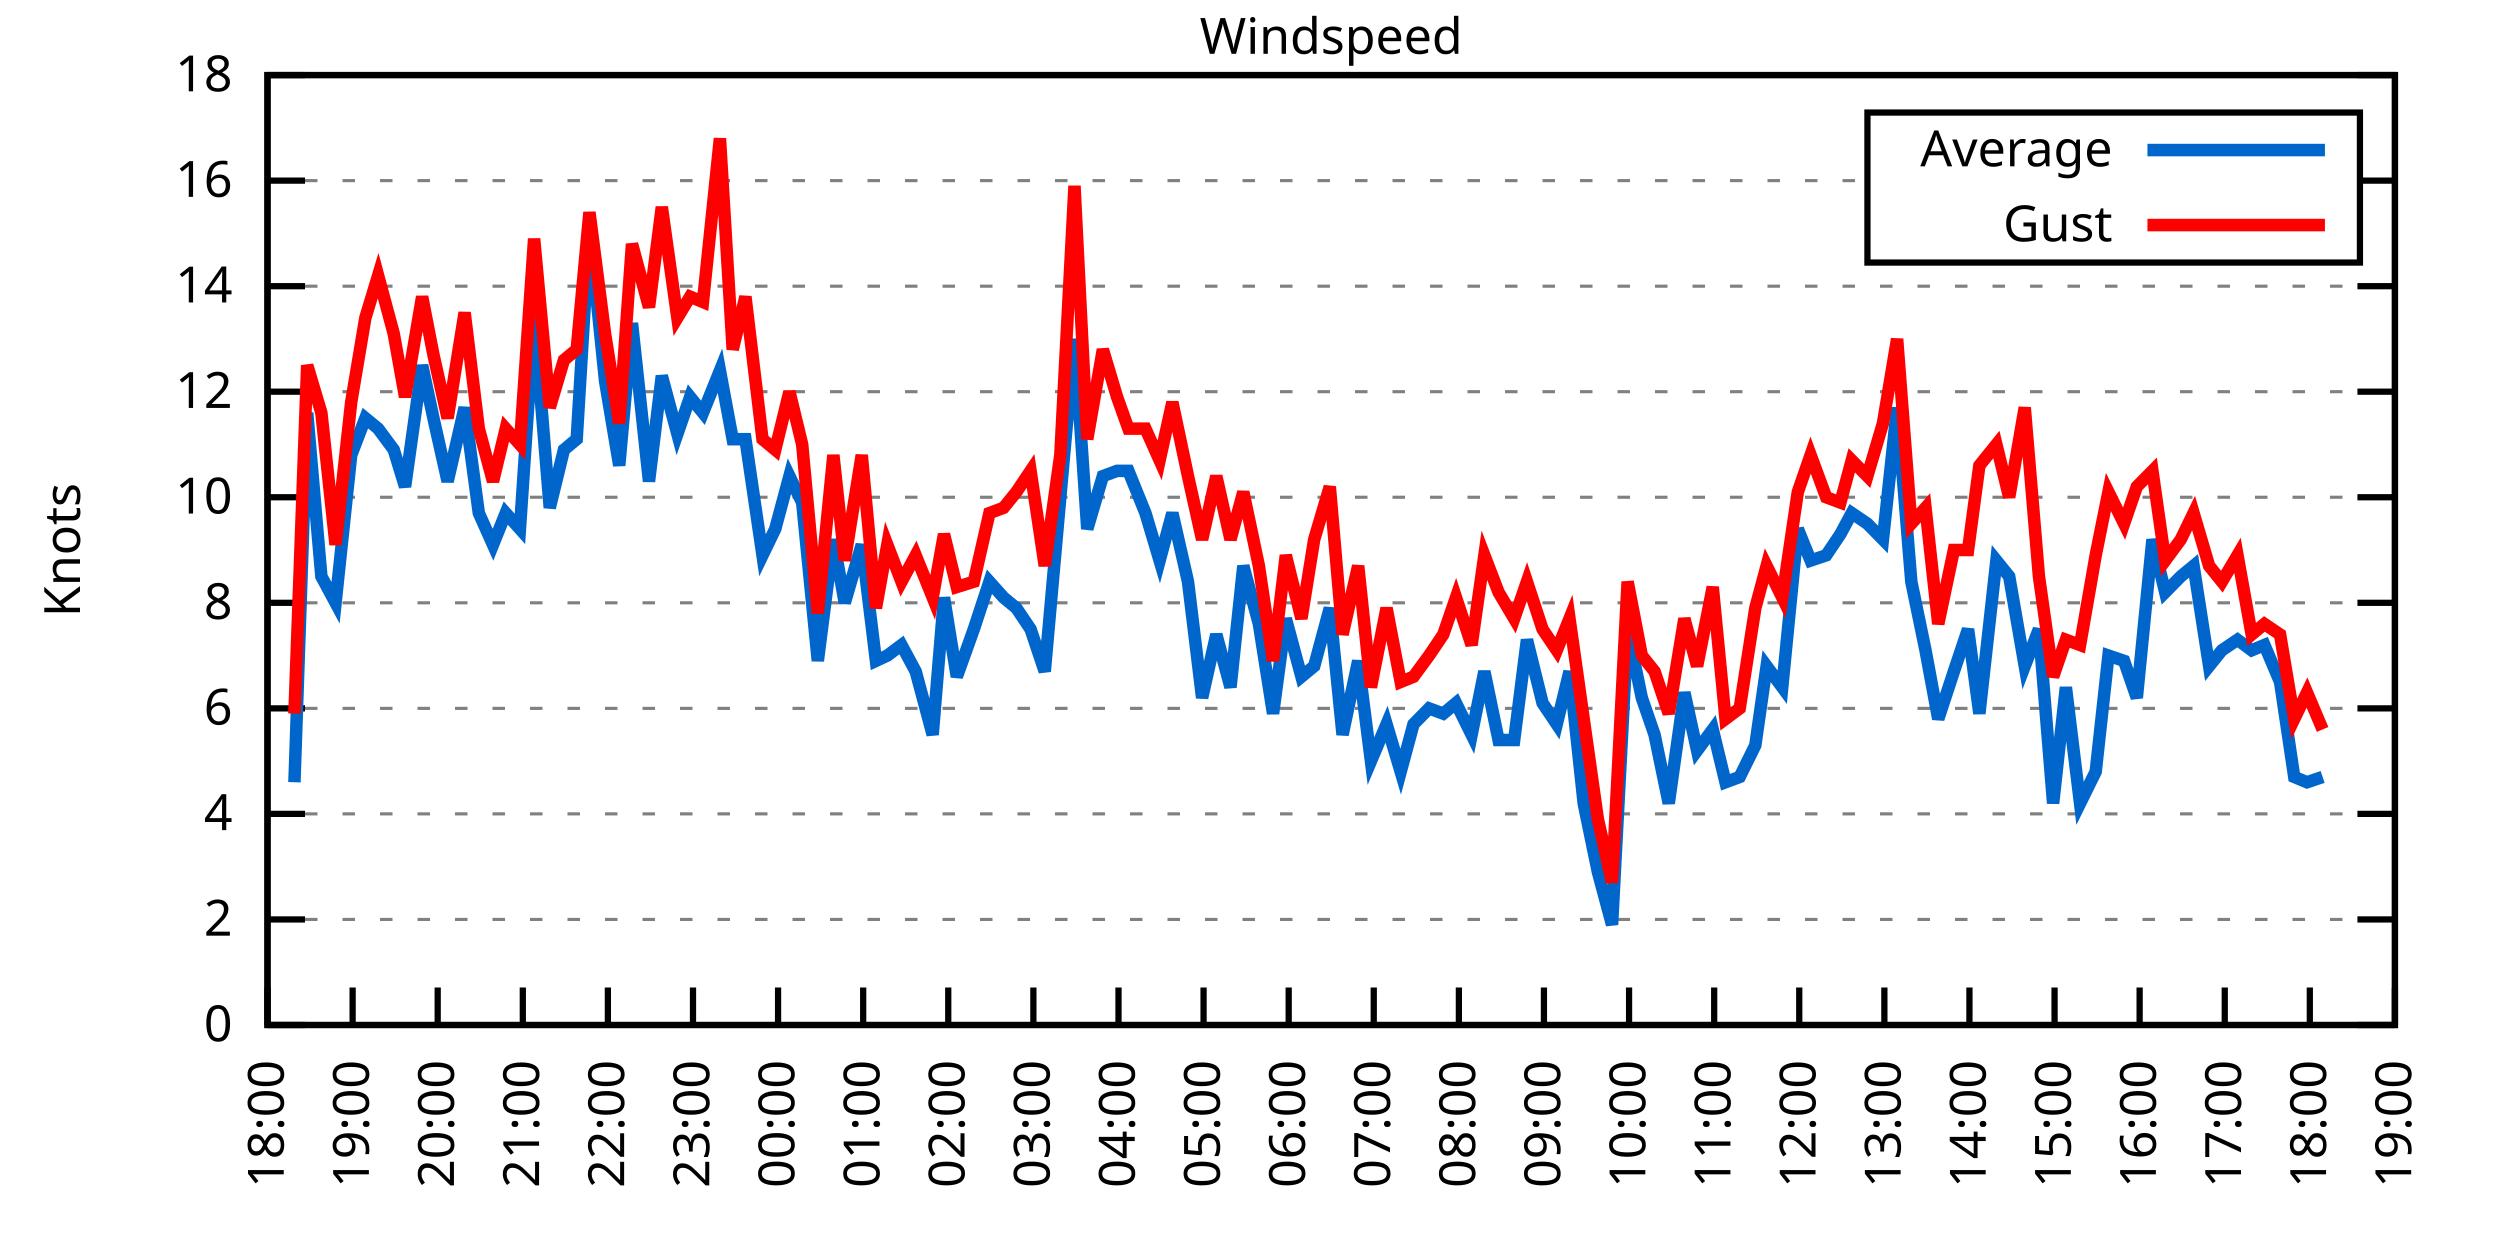
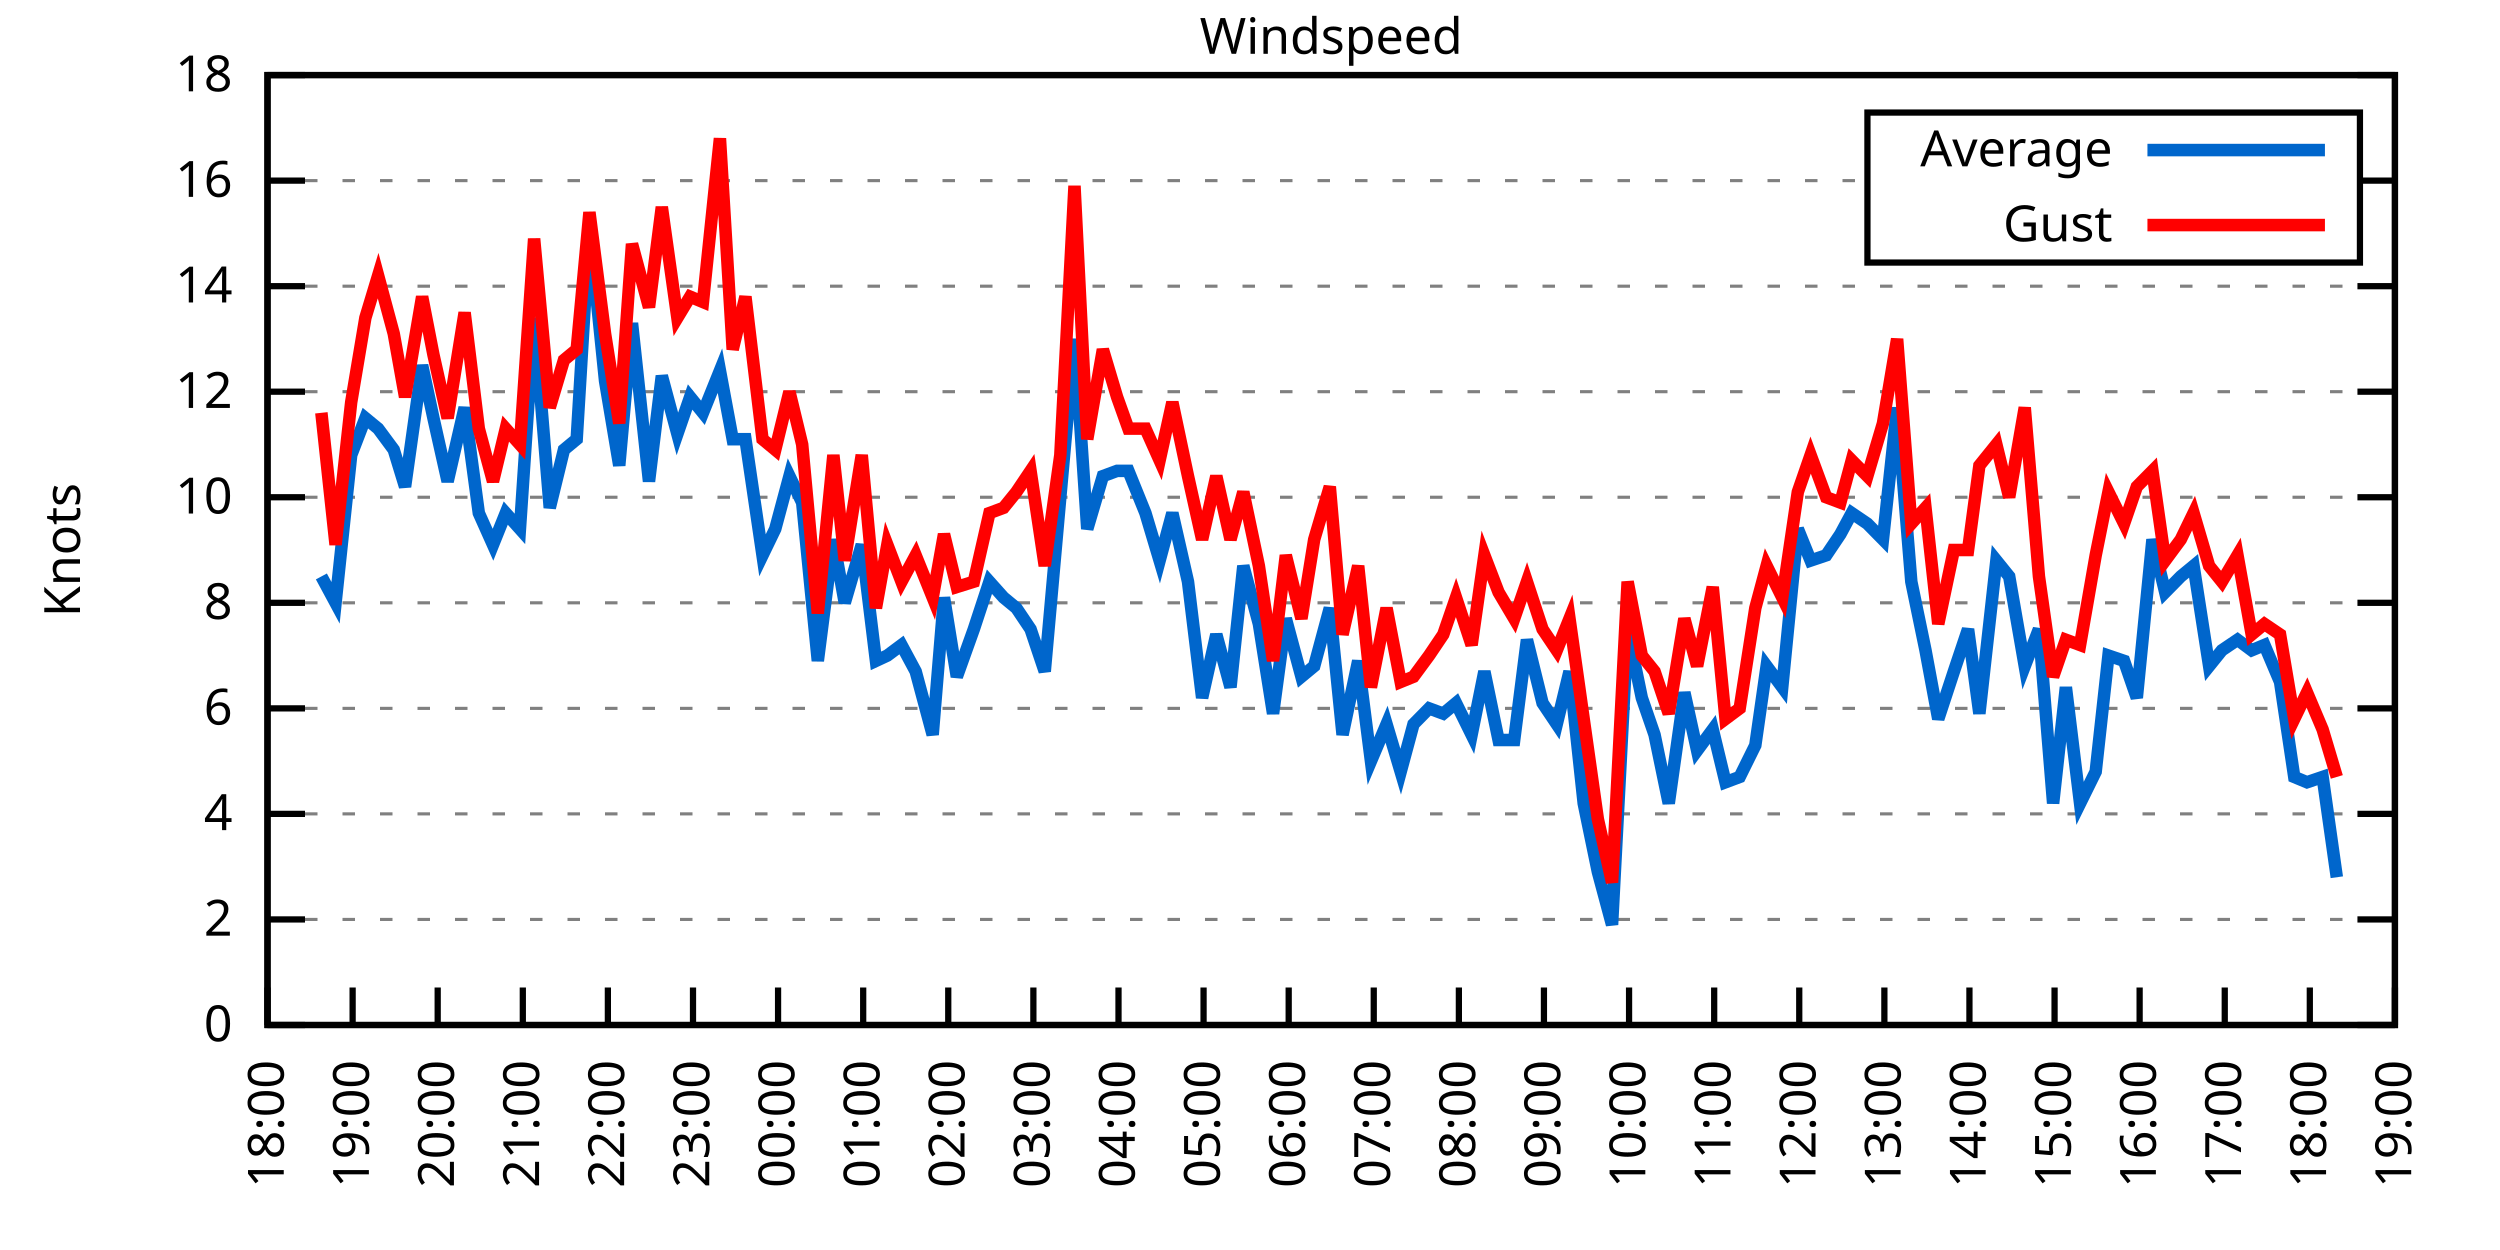
<svg xmlns="http://www.w3.org/2000/svg" xmlns:xlink="http://www.w3.org/1999/xlink" width="400" height="200" viewBox="0 0 400 200">
  <g id="gnuplot_canvas">
    <rect x="0" y="0" width="400" height="200" fill="none" />
    <defs>
      <circle id="gpDot" r="0.5" stroke-width="0.5" stroke="currentColor" />
      <path id="gpPt0" stroke-width="0.333" stroke="currentColor" d="M-1,0 h2 M0,-1 v2" />
      <path id="gpPt1" stroke-width="0.333" stroke="currentColor" d="M-1,-1 L1,1 M1,-1 L-1,1" />
      <path id="gpPt2" stroke-width="0.333" stroke="currentColor" d="M-1,0 L1,0 M0,-1 L0,1 M-1,-1 L1,1 M-1,1 L1,-1" />
      <rect id="gpPt3" stroke-width="0.333" stroke="currentColor" x="-1" y="-1" width="2" height="2" />
      <rect id="gpPt4" stroke-width="0.333" stroke="currentColor" fill="currentColor" x="-1" y="-1" width="2" height="2" />
      <circle id="gpPt5" stroke-width="0.333" stroke="currentColor" cx="0" cy="0" r="1" />
      <use xlink:href="#gpPt5" id="gpPt6" fill="currentColor" stroke="none" />
      <path id="gpPt7" stroke-width="0.333" stroke="currentColor" d="M0,-1.33 L-1.33,0.67 L1.33,0.67 z" />
      <use xlink:href="#gpPt7" id="gpPt8" fill="currentColor" stroke="none" />
      <use xlink:href="#gpPt7" id="gpPt9" stroke="currentColor" transform="rotate(180)" />
      <use xlink:href="#gpPt9" id="gpPt10" fill="currentColor" stroke="none" />
      <use xlink:href="#gpPt3" id="gpPt11" stroke="currentColor" transform="rotate(45)" />
      <use xlink:href="#gpPt11" id="gpPt12" fill="currentColor" stroke="none" />
      <path id="gpPt13" stroke-width="0.333" stroke="currentColor" d="M0,1.330 L1.265,0.411 L0.782,-1.067 L-0.782,-1.076 L-1.265,0.411 z" />
      <use xlink:href="#gpPt13" id="gpPt14" fill="currentColor" stroke="none" />
      <filter id="textbox" filterUnits="objectBoundingBox" x="0" y="0" height="1" width="1">
        <feFlood flood-color="white" flood-opacity="1" result="bgnd" />
        <feComposite in="SourceGraphic" in2="bgnd" operator="atop" />
      </filter>
      <filter id="greybox" filterUnits="objectBoundingBox" x="0" y="0" height="1" width="1">
        <feFlood flood-color="lightgrey" flood-opacity="1" result="grey" />
        <feComposite in="SourceGraphic" in2="grey" operator="atop" />
      </filter>
    </defs>
    <g fill="none" color="white" stroke="currentColor" stroke-width="1.00" stroke-linecap="butt" stroke-linejoin="miter">
</g>
    <g fill="none" color="black" stroke="currentColor" stroke-width="1.00" stroke-linecap="butt" stroke-linejoin="miter">
      <g stroke="none" shape-rendering="crispEdges">
        <polygon fill="rgb(255, 255, 255)" points="42.80,164.00 383.18,164.00 383.18,12.02 42.80,12.02 " />
      </g>
    </g>
    <g fill="none" color="black" stroke="currentColor" stroke-width="1.00" stroke-linecap="butt" stroke-linejoin="miter">
</g>
    <g fill="none" color="black" stroke="black" stroke-width="0.50" stroke-linecap="butt" stroke-linejoin="miter">
</g>
    <g fill="none" color="gray" stroke="currentColor" stroke-width="0.50" stroke-linecap="butt" stroke-linejoin="miter">
      <path stroke="gray" stroke-dasharray="2,4" class="gridline" d="M42.80,164.00 L383.19,164.00  " />
    </g>
    <g fill="none" color="gray" stroke="gray" stroke-width="1.00" stroke-linecap="butt" stroke-linejoin="miter">
</g>
    <g fill="none" color="black" stroke="currentColor" stroke-width="1.00" stroke-linecap="butt" stroke-linejoin="miter">
      <path stroke="black" d="M42.80,164.00 L48.80,164.00 M383.19,164.00 L377.19,164.00  " />
      <g transform="translate(37.20,166.60)" stroke="none" fill="black" font-family="Sans" font-size="8.00" text-anchor="end">
        <text>
          <tspan font-family="Sans"> 0</tspan>
        </text>
      </g>
    </g>
    <g fill="none" color="black" stroke="currentColor" stroke-width="1.00" stroke-linecap="butt" stroke-linejoin="miter">
</g>
    <g fill="none" color="black" stroke="black" stroke-width="0.50" stroke-linecap="butt" stroke-linejoin="miter">
</g>
    <g fill="none" color="gray" stroke="currentColor" stroke-width="0.50" stroke-linecap="butt" stroke-linejoin="miter">
      <path stroke="gray" stroke-dasharray="2,4" class="gridline" d="M42.80,147.11 L383.19,147.11  " />
    </g>
    <g fill="none" color="gray" stroke="gray" stroke-width="1.00" stroke-linecap="butt" stroke-linejoin="miter">
</g>
    <g fill="none" color="black" stroke="currentColor" stroke-width="1.00" stroke-linecap="butt" stroke-linejoin="miter">
      <path stroke="black" d="M42.80,147.11 L48.80,147.11 M383.19,147.11 L377.19,147.11  " />
      <g transform="translate(37.20,149.71)" stroke="none" fill="black" font-family="Sans" font-size="8.00" text-anchor="end">
        <text>
          <tspan font-family="Sans"> 2</tspan>
        </text>
      </g>
    </g>
    <g fill="none" color="black" stroke="currentColor" stroke-width="1.00" stroke-linecap="butt" stroke-linejoin="miter">
</g>
    <g fill="none" color="black" stroke="black" stroke-width="0.50" stroke-linecap="butt" stroke-linejoin="miter">
</g>
    <g fill="none" color="gray" stroke="currentColor" stroke-width="0.50" stroke-linecap="butt" stroke-linejoin="miter">
      <path stroke="gray" stroke-dasharray="2,4" class="gridline" d="M42.80,130.22 L383.19,130.22  " />
    </g>
    <g fill="none" color="gray" stroke="gray" stroke-width="1.00" stroke-linecap="butt" stroke-linejoin="miter">
</g>
    <g fill="none" color="black" stroke="currentColor" stroke-width="1.00" stroke-linecap="butt" stroke-linejoin="miter">
      <path stroke="black" d="M42.80,130.22 L48.80,130.22 M383.19,130.22 L377.19,130.22  " />
      <g transform="translate(37.20,132.82)" stroke="none" fill="black" font-family="Sans" font-size="8.00" text-anchor="end">
        <text>
          <tspan font-family="Sans"> 4</tspan>
        </text>
      </g>
    </g>
    <g fill="none" color="black" stroke="currentColor" stroke-width="1.00" stroke-linecap="butt" stroke-linejoin="miter">
</g>
    <g fill="none" color="black" stroke="black" stroke-width="0.50" stroke-linecap="butt" stroke-linejoin="miter">
</g>
    <g fill="none" color="gray" stroke="currentColor" stroke-width="0.50" stroke-linecap="butt" stroke-linejoin="miter">
      <path stroke="gray" stroke-dasharray="2,4" class="gridline" d="M42.80,113.34 L383.19,113.34  " />
    </g>
    <g fill="none" color="gray" stroke="gray" stroke-width="1.00" stroke-linecap="butt" stroke-linejoin="miter">
</g>
    <g fill="none" color="black" stroke="currentColor" stroke-width="1.00" stroke-linecap="butt" stroke-linejoin="miter">
      <path stroke="black" d="M42.80,113.34 L48.80,113.34 M383.19,113.34 L377.19,113.34  " />
      <g transform="translate(37.20,115.94)" stroke="none" fill="black" font-family="Sans" font-size="8.00" text-anchor="end">
        <text>
          <tspan font-family="Sans"> 6</tspan>
        </text>
      </g>
    </g>
    <g fill="none" color="black" stroke="currentColor" stroke-width="1.00" stroke-linecap="butt" stroke-linejoin="miter">
</g>
    <g fill="none" color="black" stroke="black" stroke-width="0.50" stroke-linecap="butt" stroke-linejoin="miter">
</g>
    <g fill="none" color="gray" stroke="currentColor" stroke-width="0.50" stroke-linecap="butt" stroke-linejoin="miter">
      <path stroke="gray" stroke-dasharray="2,4" class="gridline" d="M42.80,96.45 L383.19,96.45  " />
    </g>
    <g fill="none" color="gray" stroke="gray" stroke-width="1.00" stroke-linecap="butt" stroke-linejoin="miter">
</g>
    <g fill="none" color="black" stroke="currentColor" stroke-width="1.00" stroke-linecap="butt" stroke-linejoin="miter">
      <path stroke="black" d="M42.80,96.45 L48.80,96.45 M383.19,96.45 L377.19,96.45  " />
      <g transform="translate(37.20,99.05)" stroke="none" fill="black" font-family="Sans" font-size="8.00" text-anchor="end">
        <text>
          <tspan font-family="Sans"> 8</tspan>
        </text>
      </g>
    </g>
    <g fill="none" color="black" stroke="currentColor" stroke-width="1.00" stroke-linecap="butt" stroke-linejoin="miter">
</g>
    <g fill="none" color="black" stroke="black" stroke-width="0.50" stroke-linecap="butt" stroke-linejoin="miter">
</g>
    <g fill="none" color="gray" stroke="currentColor" stroke-width="0.50" stroke-linecap="butt" stroke-linejoin="miter">
      <path stroke="gray" stroke-dasharray="2,4" class="gridline" d="M42.80,79.56 L383.19,79.56  " />
    </g>
    <g fill="none" color="gray" stroke="gray" stroke-width="1.00" stroke-linecap="butt" stroke-linejoin="miter">
</g>
    <g fill="none" color="black" stroke="currentColor" stroke-width="1.00" stroke-linecap="butt" stroke-linejoin="miter">
      <path stroke="black" d="M42.80,79.56 L48.80,79.56 M383.19,79.56 L377.19,79.56  " />
      <g transform="translate(37.20,82.16)" stroke="none" fill="black" font-family="Sans" font-size="8.00" text-anchor="end">
        <text>
          <tspan font-family="Sans"> 10</tspan>
        </text>
      </g>
    </g>
    <g fill="none" color="black" stroke="currentColor" stroke-width="1.00" stroke-linecap="butt" stroke-linejoin="miter">
</g>
    <g fill="none" color="black" stroke="black" stroke-width="0.50" stroke-linecap="butt" stroke-linejoin="miter">
</g>
    <g fill="none" color="gray" stroke="currentColor" stroke-width="0.50" stroke-linecap="butt" stroke-linejoin="miter">
      <path stroke="gray" stroke-dasharray="2,4" class="gridline" d="M42.80,62.67 L383.19,62.67  " />
    </g>
    <g fill="none" color="gray" stroke="gray" stroke-width="1.00" stroke-linecap="butt" stroke-linejoin="miter">
</g>
    <g fill="none" color="black" stroke="currentColor" stroke-width="1.00" stroke-linecap="butt" stroke-linejoin="miter">
      <path stroke="black" d="M42.80,62.67 L48.80,62.67 M383.19,62.67 L377.19,62.67  " />
      <g transform="translate(37.20,65.27)" stroke="none" fill="black" font-family="Sans" font-size="8.00" text-anchor="end">
        <text>
          <tspan font-family="Sans"> 12</tspan>
        </text>
      </g>
    </g>
    <g fill="none" color="black" stroke="currentColor" stroke-width="1.00" stroke-linecap="butt" stroke-linejoin="miter">
</g>
    <g fill="none" color="black" stroke="black" stroke-width="0.50" stroke-linecap="butt" stroke-linejoin="miter">
</g>
    <g fill="none" color="gray" stroke="currentColor" stroke-width="0.50" stroke-linecap="butt" stroke-linejoin="miter">
      <path stroke="gray" stroke-dasharray="2,4" class="gridline" d="M42.80,45.79 L383.19,45.79  " />
    </g>
    <g fill="none" color="gray" stroke="gray" stroke-width="1.00" stroke-linecap="butt" stroke-linejoin="miter">
</g>
    <g fill="none" color="black" stroke="currentColor" stroke-width="1.00" stroke-linecap="butt" stroke-linejoin="miter">
      <path stroke="black" d="M42.80,45.79 L48.80,45.79 M383.19,45.79 L377.19,45.79  " />
      <g transform="translate(37.20,48.39)" stroke="none" fill="black" font-family="Sans" font-size="8.00" text-anchor="end">
        <text>
          <tspan font-family="Sans"> 14</tspan>
        </text>
      </g>
    </g>
    <g fill="none" color="black" stroke="currentColor" stroke-width="1.00" stroke-linecap="butt" stroke-linejoin="miter">
</g>
    <g fill="none" color="black" stroke="black" stroke-width="0.50" stroke-linecap="butt" stroke-linejoin="miter">
</g>
    <g fill="none" color="gray" stroke="currentColor" stroke-width="0.50" stroke-linecap="butt" stroke-linejoin="miter">
      <path stroke="gray" stroke-dasharray="2,4" class="gridline" d="M42.80,28.90 L298.79,28.90 M377.59,28.90 L383.19,28.90  " />
    </g>
    <g fill="none" color="gray" stroke="gray" stroke-width="1.00" stroke-linecap="butt" stroke-linejoin="miter">
</g>
    <g fill="none" color="black" stroke="currentColor" stroke-width="1.00" stroke-linecap="butt" stroke-linejoin="miter">
      <path stroke="black" d="M42.80,28.90 L48.80,28.90 M383.19,28.90 L377.19,28.90  " />
      <g transform="translate(37.20,31.50)" stroke="none" fill="black" font-family="Sans" font-size="8.00" text-anchor="end">
        <text>
          <tspan font-family="Sans"> 16</tspan>
        </text>
      </g>
    </g>
    <g fill="none" color="black" stroke="currentColor" stroke-width="1.00" stroke-linecap="butt" stroke-linejoin="miter">
</g>
    <g fill="none" color="black" stroke="black" stroke-width="0.50" stroke-linecap="butt" stroke-linejoin="miter">
</g>
    <g fill="none" color="gray" stroke="currentColor" stroke-width="0.50" stroke-linecap="butt" stroke-linejoin="miter">
      <path stroke="gray" stroke-dasharray="2,4" class="gridline" d="M42.80,12.01 L383.19,12.01  " />
    </g>
    <g fill="none" color="gray" stroke="gray" stroke-width="1.00" stroke-linecap="butt" stroke-linejoin="miter">
</g>
    <g fill="none" color="black" stroke="currentColor" stroke-width="1.00" stroke-linecap="butt" stroke-linejoin="miter">
      <path stroke="black" d="M42.80,12.01 L48.80,12.01 M383.19,12.01 L377.19,12.01  " />
      <g transform="translate(37.20,14.61)" stroke="none" fill="black" font-family="Sans" font-size="8.00" text-anchor="end">
        <text>
          <tspan font-family="Sans"> 18</tspan>
        </text>
      </g>
    </g>
    <g fill="none" color="black" stroke="currentColor" stroke-width="1.00" stroke-linecap="butt" stroke-linejoin="miter">
      <path stroke="black" d="M42.80,164.00 L42.80,158.00  " />
      <g transform="translate(45.40,169.60) rotate(270.00)" stroke="none" fill="black" font-family="Sans" font-size="8.00" text-anchor="end">
        <text>
          <tspan font-family="Sans">18:00</tspan>
        </text>
      </g>
    </g>
    <g fill="none" color="black" stroke="currentColor" stroke-width="1.00" stroke-linecap="butt" stroke-linejoin="miter">
      <path stroke="black" d="M56.42,164.00 L56.42,158.00  " />
      <g transform="translate(59.02,169.60) rotate(270.00)" stroke="none" fill="black" font-family="Sans" font-size="8.00" text-anchor="end">
        <text>
          <tspan font-family="Sans">19:00</tspan>
        </text>
      </g>
    </g>
    <g fill="none" color="black" stroke="currentColor" stroke-width="1.00" stroke-linecap="butt" stroke-linejoin="miter">
      <path stroke="black" d="M70.03,164.00 L70.03,158.00  " />
      <g transform="translate(72.63,169.60) rotate(270.00)" stroke="none" fill="black" font-family="Sans" font-size="8.00" text-anchor="end">
        <text>
          <tspan font-family="Sans">20:00</tspan>
        </text>
      </g>
    </g>
    <g fill="none" color="black" stroke="currentColor" stroke-width="1.00" stroke-linecap="butt" stroke-linejoin="miter">
      <path stroke="black" d="M83.65,164.00 L83.65,158.00  " />
      <g transform="translate(86.25,169.60) rotate(270.00)" stroke="none" fill="black" font-family="Sans" font-size="8.00" text-anchor="end">
        <text>
          <tspan font-family="Sans">21:00</tspan>
        </text>
      </g>
    </g>
    <g fill="none" color="black" stroke="currentColor" stroke-width="1.00" stroke-linecap="butt" stroke-linejoin="miter">
      <path stroke="black" d="M97.26,164.00 L97.26,158.00  " />
      <g transform="translate(99.86,169.60) rotate(270.00)" stroke="none" fill="black" font-family="Sans" font-size="8.00" text-anchor="end">
        <text>
          <tspan font-family="Sans">22:00</tspan>
        </text>
      </g>
    </g>
    <g fill="none" color="black" stroke="currentColor" stroke-width="1.00" stroke-linecap="butt" stroke-linejoin="miter">
      <path stroke="black" d="M110.88,164.00 L110.88,158.00  " />
      <g transform="translate(113.48,169.60) rotate(270.00)" stroke="none" fill="black" font-family="Sans" font-size="8.00" text-anchor="end">
        <text>
          <tspan font-family="Sans">23:00</tspan>
        </text>
      </g>
    </g>
    <g fill="none" color="black" stroke="currentColor" stroke-width="1.00" stroke-linecap="butt" stroke-linejoin="miter">
      <path stroke="black" d="M124.49,164.00 L124.49,158.00  " />
      <g transform="translate(127.09,169.60) rotate(270.00)" stroke="none" fill="black" font-family="Sans" font-size="8.00" text-anchor="end">
        <text>
          <tspan font-family="Sans">00:00</tspan>
        </text>
      </g>
    </g>
    <g fill="none" color="black" stroke="currentColor" stroke-width="1.00" stroke-linecap="butt" stroke-linejoin="miter">
      <path stroke="black" d="M138.11,164.00 L138.11,158.00  " />
      <g transform="translate(140.71,169.60) rotate(270.00)" stroke="none" fill="black" font-family="Sans" font-size="8.00" text-anchor="end">
        <text>
          <tspan font-family="Sans">01:00</tspan>
        </text>
      </g>
    </g>
    <g fill="none" color="black" stroke="currentColor" stroke-width="1.00" stroke-linecap="butt" stroke-linejoin="miter">
      <path stroke="black" d="M151.72,164.00 L151.72,158.00  " />
      <g transform="translate(154.32,169.60) rotate(270.00)" stroke="none" fill="black" font-family="Sans" font-size="8.00" text-anchor="end">
        <text>
          <tspan font-family="Sans">02:00</tspan>
        </text>
      </g>
    </g>
    <g fill="none" color="black" stroke="currentColor" stroke-width="1.00" stroke-linecap="butt" stroke-linejoin="miter">
      <path stroke="black" d="M165.34,164.00 L165.34,158.00  " />
      <g transform="translate(167.94,169.60) rotate(270.00)" stroke="none" fill="black" font-family="Sans" font-size="8.00" text-anchor="end">
        <text>
          <tspan font-family="Sans">03:00</tspan>
        </text>
      </g>
    </g>
    <g fill="none" color="black" stroke="currentColor" stroke-width="1.00" stroke-linecap="butt" stroke-linejoin="miter">
      <path stroke="black" d="M178.96,164.00 L178.96,158.00  " />
      <g transform="translate(181.56,169.60) rotate(270.00)" stroke="none" fill="black" font-family="Sans" font-size="8.00" text-anchor="end">
        <text>
          <tspan font-family="Sans">04:00</tspan>
        </text>
      </g>
    </g>
    <g fill="none" color="black" stroke="currentColor" stroke-width="1.00" stroke-linecap="butt" stroke-linejoin="miter">
      <path stroke="black" d="M192.57,164.00 L192.57,158.00  " />
      <g transform="translate(195.17,169.60) rotate(270.00)" stroke="none" fill="black" font-family="Sans" font-size="8.00" text-anchor="end">
        <text>
          <tspan font-family="Sans">05:00</tspan>
        </text>
      </g>
    </g>
    <g fill="none" color="black" stroke="currentColor" stroke-width="1.00" stroke-linecap="butt" stroke-linejoin="miter">
      <path stroke="black" d="M206.19,164.00 L206.19,158.00  " />
      <g transform="translate(208.79,169.60) rotate(270.00)" stroke="none" fill="black" font-family="Sans" font-size="8.00" text-anchor="end">
        <text>
          <tspan font-family="Sans">06:00</tspan>
        </text>
      </g>
    </g>
    <g fill="none" color="black" stroke="currentColor" stroke-width="1.00" stroke-linecap="butt" stroke-linejoin="miter">
      <path stroke="black" d="M219.80,164.00 L219.80,158.00  " />
      <g transform="translate(222.40,169.60) rotate(270.00)" stroke="none" fill="black" font-family="Sans" font-size="8.00" text-anchor="end">
        <text>
          <tspan font-family="Sans">07:00</tspan>
        </text>
      </g>
    </g>
    <g fill="none" color="black" stroke="currentColor" stroke-width="1.00" stroke-linecap="butt" stroke-linejoin="miter">
      <path stroke="black" d="M233.42,164.00 L233.42,158.00  " />
      <g transform="translate(236.02,169.60) rotate(270.00)" stroke="none" fill="black" font-family="Sans" font-size="8.00" text-anchor="end">
        <text>
          <tspan font-family="Sans">08:00</tspan>
        </text>
      </g>
    </g>
    <g fill="none" color="black" stroke="currentColor" stroke-width="1.00" stroke-linecap="butt" stroke-linejoin="miter">
      <path stroke="black" d="M247.03,164.00 L247.03,158.00  " />
      <g transform="translate(249.63,169.60) rotate(270.00)" stroke="none" fill="black" font-family="Sans" font-size="8.00" text-anchor="end">
        <text>
          <tspan font-family="Sans">09:00</tspan>
        </text>
      </g>
    </g>
    <g fill="none" color="black" stroke="currentColor" stroke-width="1.00" stroke-linecap="butt" stroke-linejoin="miter">
      <path stroke="black" d="M260.65,164.00 L260.65,158.00  " />
      <g transform="translate(263.25,169.60) rotate(270.00)" stroke="none" fill="black" font-family="Sans" font-size="8.00" text-anchor="end">
        <text>
          <tspan font-family="Sans">10:00</tspan>
        </text>
      </g>
    </g>
    <g fill="none" color="black" stroke="currentColor" stroke-width="1.00" stroke-linecap="butt" stroke-linejoin="miter">
      <path stroke="black" d="M274.27,164.00 L274.27,158.00  " />
      <g transform="translate(276.87,169.60) rotate(270.00)" stroke="none" fill="black" font-family="Sans" font-size="8.00" text-anchor="end">
        <text>
          <tspan font-family="Sans">11:00</tspan>
        </text>
      </g>
    </g>
    <g fill="none" color="black" stroke="currentColor" stroke-width="1.00" stroke-linecap="butt" stroke-linejoin="miter">
      <path stroke="black" d="M287.88,164.00 L287.88,158.00  " />
      <g transform="translate(290.48,169.60) rotate(270.00)" stroke="none" fill="black" font-family="Sans" font-size="8.00" text-anchor="end">
        <text>
          <tspan font-family="Sans">12:00</tspan>
        </text>
      </g>
    </g>
    <g fill="none" color="black" stroke="currentColor" stroke-width="1.00" stroke-linecap="butt" stroke-linejoin="miter">
      <path stroke="black" d="M301.50,164.00 L301.50,158.00  " />
      <g transform="translate(304.10,169.60) rotate(270.00)" stroke="none" fill="black" font-family="Sans" font-size="8.00" text-anchor="end">
        <text>
          <tspan font-family="Sans">13:00</tspan>
        </text>
      </g>
    </g>
    <g fill="none" color="black" stroke="currentColor" stroke-width="1.00" stroke-linecap="butt" stroke-linejoin="miter">
      <path stroke="black" d="M315.11,164.00 L315.11,158.00  " />
      <g transform="translate(317.71,169.60) rotate(270.00)" stroke="none" fill="black" font-family="Sans" font-size="8.00" text-anchor="end">
        <text>
          <tspan font-family="Sans">14:00</tspan>
        </text>
      </g>
    </g>
    <g fill="none" color="black" stroke="currentColor" stroke-width="1.00" stroke-linecap="butt" stroke-linejoin="miter">
      <path stroke="black" d="M328.73,164.00 L328.73,158.00  " />
      <g transform="translate(331.33,169.60) rotate(270.00)" stroke="none" fill="black" font-family="Sans" font-size="8.00" text-anchor="end">
        <text>
          <tspan font-family="Sans">15:00</tspan>
        </text>
      </g>
    </g>
    <g fill="none" color="black" stroke="currentColor" stroke-width="1.00" stroke-linecap="butt" stroke-linejoin="miter">
      <path stroke="black" d="M342.34,164.00 L342.34,158.00  " />
      <g transform="translate(344.94,169.60) rotate(270.00)" stroke="none" fill="black" font-family="Sans" font-size="8.00" text-anchor="end">
        <text>
          <tspan font-family="Sans">16:00</tspan>
        </text>
      </g>
    </g>
    <g fill="none" color="black" stroke="currentColor" stroke-width="1.00" stroke-linecap="butt" stroke-linejoin="miter">
      <path stroke="black" d="M355.96,164.00 L355.96,158.00  " />
      <g transform="translate(358.56,169.60) rotate(270.00)" stroke="none" fill="black" font-family="Sans" font-size="8.00" text-anchor="end">
        <text>
          <tspan font-family="Sans">17:00</tspan>
        </text>
      </g>
    </g>
    <g fill="none" color="black" stroke="currentColor" stroke-width="1.00" stroke-linecap="butt" stroke-linejoin="miter">
      <path stroke="black" d="M369.57,164.00 L369.57,158.00  " />
      <g transform="translate(372.17,169.60) rotate(270.00)" stroke="none" fill="black" font-family="Sans" font-size="8.00" text-anchor="end">
        <text>
          <tspan font-family="Sans">18:00</tspan>
        </text>
      </g>
    </g>
    <g fill="none" color="black" stroke="currentColor" stroke-width="1.00" stroke-linecap="butt" stroke-linejoin="miter">
      <path stroke="black" d="M383.19,164.00 L383.19,158.00  " />
      <g transform="translate(385.79,169.60) rotate(270.00)" stroke="none" fill="black" font-family="Sans" font-size="8.00" text-anchor="end">
        <text>
          <tspan font-family="Sans">19:00</tspan>
        </text>
      </g>
    </g>
    <g fill="none" color="black" stroke="currentColor" stroke-width="1.00" stroke-linecap="butt" stroke-linejoin="miter">
</g>
    <g fill="none" color="black" stroke="currentColor" stroke-width="1.00" stroke-linecap="butt" stroke-linejoin="miter">
      <path stroke="black" d="M42.80,12.01 L42.80,164.00 L383.19,164.00 L383.19,12.01 L42.80,12.01 Z  " />
    </g>
    <g fill="none" color="black" stroke="currentColor" stroke-width="1.00" stroke-linecap="butt" stroke-linejoin="miter">
</g>
    <g fill="none" color="black" stroke="currentColor" stroke-width="1.00" stroke-linecap="butt" stroke-linejoin="miter">
      <path stroke="black" d="M298.79,42.01 L298.79,18.01 L377.59,18.01 L377.59,42.01 L298.79,42.01 Z  " />
    </g>
    <g id="Windspeed_plot_1">
      <g fill="none" color="white" stroke="black" stroke-width="2.00" stroke-linecap="butt" stroke-linejoin="miter">
</g>
      <g fill="none" color="black" stroke="currentColor" stroke-width="2.00" stroke-linecap="butt" stroke-linejoin="miter">
        <g transform="translate(337.99,26.61)" stroke="none" fill="black" font-family="Sans" font-size="8.00" text-anchor="end">
          <text>
            <tspan font-family="Sans">Average</tspan>
          </text>
        </g>
      </g>
      <g fill="none" color="black" stroke="currentColor" stroke-width="2.00" stroke-linecap="butt" stroke-linejoin="miter">
-         <path stroke="rgb(  0, 102, 204)" d="M343.59,24.01 L371.99,24.01 M47.11,125.16 L49.15,66.05 L51.42,92.23 L53.69,96.45 L56.19,72.81 L58.46,66.90   L60.50,68.58 L63.00,71.96 L64.81,77.87 L67.54,58.45 L69.35,66.90 L71.62,77.03 L74.34,65.21 L76.61,82.09   L78.88,87.16 L80.92,82.09 L83.19,84.63 L85.46,50.85 L87.96,81.25 L90.23,71.96 L92.27,70.27 L94.31,36.50   L96.81,60.98 L99.08,74.49 L101.12,51.70 L103.84,77.03 L105.89,60.14 L108.38,69.43 L110.42,63.52 L112.47,66.05   L115.19,59.30 L117.23,70.27 L119.27,70.27 L122.00,88.85 L124.04,84.63 L126.31,76.18 L128.35,80.41 L130.85,105.74   L133.34,86.32 L135.16,96.45 L137.88,87.16 L140.15,105.74 L141.97,104.89 L144.24,103.20 L146.51,107.43 L149.23,117.56   L151.04,95.60 L153.09,108.27 L155.81,100.67 L158.31,93.07 L160.57,95.60 L162.62,97.29 L164.89,100.67 L167.16,107.43   L169.65,79.56 L171.92,54.23 L173.96,84.63 L176.46,76.18 L178.73,75.34 L180.54,75.34 L183.27,82.09 L185.54,89.69   L187.58,82.09 L190.08,93.07 L192.34,111.65 L194.61,101.52 L196.88,109.96 L198.93,90.54 L201.42,99.83 L203.69,114.18   L205.73,98.98 L208.23,108.27 L210.27,106.58 L212.77,97.29 L214.81,117.56 L217.31,105.74 L219.35,121.78 L221.85,115.87   L224.11,123.47 L226.16,115.87 L228.65,113.34 L230.92,114.18 L232.96,112.49 L235.46,117.56 L237.50,107.43 L239.77,118.40   L242.27,118.40 L244.31,102.36 L246.81,112.49 L249.08,115.87 L251.12,107.43 L253.39,128.54 L255.66,139.51 L257.93,147.96   L260.42,100.67 L262.69,111.65 L264.73,117.56 L267.00,128.54 L269.50,110.80 L271.54,120.09 L274.04,116.71 L276.08,125.16   L278.35,124.31 L280.85,119.25 L282.66,106.58 L285.16,109.96 L287.65,84.63 L289.70,89.69 L292.19,88.85 L294.46,85.47   L296.28,82.09 L298.77,83.78 L301.27,86.32 L303.54,65.21 L305.81,93.07 L308.08,104.05 L310.12,115.03 L312.62,107.43   L314.89,100.67 L316.70,114.18 L319.42,89.69 L321.47,92.23 L323.96,106.58 L326.23,100.67 L328.50,128.54 L330.54,109.96   L332.81,128.54 L335.31,123.47 L337.35,104.89 L339.85,105.74 L341.89,111.65 L344.39,86.32 L346.43,94.76 L348.92,92.23   L350.97,90.54 L353.46,106.58 L355.50,104.05 L358.00,102.36 L360.27,104.05 L362.31,103.20 L364.81,109.11 L367.08,124.31   L369.12,125.16 L371.62,124.31  " />
+         <path stroke="rgb(  0, 102, 204)" d="M343.59,24.01 L371.99,24.01 M51.42,92.23 L53.69,96.45 L56.19,72.81 L58.46,66.90 L60.50,68.58 L63.00,71.96   L64.81,77.87 L67.54,58.45 L69.35,66.90 L71.62,77.03 L74.34,65.21 L76.61,82.09 L78.88,87.16 L80.92,82.09   L83.19,84.63 L85.46,50.85 L87.96,81.25 L90.23,71.96 L92.27,70.27 L94.31,36.50 L96.81,60.98 L99.08,74.49   L101.12,51.70 L103.84,77.03 L105.89,60.14 L108.38,69.43 L110.42,63.52 L112.47,66.05 L115.19,59.30 L117.23,70.27   L119.27,70.27 L122.00,88.85 L124.04,84.63 L126.31,76.18 L128.35,80.41 L130.85,105.74 L133.34,86.32 L135.16,96.45   L137.88,87.16 L140.15,105.74 L141.97,104.89 L144.24,103.20 L146.51,107.43 L149.23,117.56 L151.04,95.60 L153.09,108.27   L155.81,100.67 L158.31,93.07 L160.57,95.60 L162.62,97.29 L164.89,100.67 L167.16,107.43 L169.65,79.56 L171.92,54.23   L173.96,84.63 L176.46,76.18 L178.73,75.34 L180.54,75.34 L183.27,82.09 L185.54,89.69 L187.58,82.09 L190.08,93.07   L192.34,111.65 L194.61,101.52 L196.88,109.96 L198.93,90.54 L201.42,99.83 L203.69,114.18 L205.73,98.98 L208.23,108.27   L210.27,106.58 L212.77,97.29 L214.81,117.56 L217.31,105.74 L219.35,121.78 L221.85,115.87 L224.11,123.47 L226.16,115.87   L228.65,113.34 L230.92,114.18 L232.96,112.49 L235.46,117.56 L237.50,107.43 L239.77,118.40 L242.27,118.40 L244.31,102.36   L246.81,112.49 L249.08,115.87 L251.12,107.43 L253.39,128.54 L255.66,139.51 L257.93,147.96 L260.42,100.67 L262.69,111.65   L264.73,117.56 L267.00,128.54 L269.50,110.80 L271.54,120.09 L274.04,116.71 L276.08,125.16 L278.35,124.31 L280.85,119.25   L282.66,106.58 L285.16,109.96 L287.65,84.63 L289.70,89.69 L292.19,88.85 L294.46,85.47 L296.28,82.09 L298.77,83.78   L301.27,86.32 L303.54,65.21 L305.81,93.07 L308.08,104.05 L310.12,115.03 L312.62,107.43 L314.89,100.67 L316.70,114.18   L319.42,89.69 L321.47,92.23 L323.96,106.58 L326.23,100.67 L328.50,128.54 L330.54,109.96 L332.81,128.54 L335.31,123.47   L337.35,104.89 L339.85,105.74 L341.89,111.65 L344.39,86.32 L346.43,94.76 L348.92,92.23 L350.97,90.54 L353.46,106.58   L355.50,104.05 L358.00,102.36 L360.27,104.05 L362.31,103.20 L364.81,109.11 L367.08,124.31 L369.12,125.16 L371.62,124.31   L373.89,140.36  " />
      </g>
    </g>
    <g id="Windspeed_plot_2">
      <g fill="none" color="black" stroke="currentColor" stroke-width="2.00" stroke-linecap="butt" stroke-linejoin="miter">
        <g transform="translate(337.99,38.61)" stroke="none" fill="black" font-family="Sans" font-size="8.00" text-anchor="end">
          <text>
            <tspan font-family="Sans">Gust</tspan>
          </text>
        </g>
      </g>
      <g fill="none" color="black" stroke="currentColor" stroke-width="2.00" stroke-linecap="butt" stroke-linejoin="miter">
-         <path stroke="rgb(255,   0,   0)" d="M343.59,36.01 L371.99,36.01 M47.11,114.18 L49.15,58.45 L51.42,66.05 L53.69,87.16 L56.19,64.36 L58.46,50.85   L60.50,44.10 L63.00,53.39 L64.81,63.52 L67.54,47.47 L69.35,56.76 L71.62,66.90 L74.34,50.01 L76.61,68.58   L78.88,77.03 L80.92,68.58 L83.19,71.12 L85.46,38.19 L87.96,65.21 L90.23,57.61 L92.27,55.92 L94.31,33.96   L96.81,53.39 L99.08,67.74 L101.12,39.03 L103.84,49.16 L105.89,33.12 L108.38,50.85 L110.42,47.47 L112.47,48.32   L115.19,22.14 L117.23,55.92 L119.27,47.47 L122.00,70.27 L124.04,71.96 L126.31,62.67 L128.35,71.12 L130.85,98.14   L133.34,72.81 L135.16,89.69 L137.88,72.81 L140.15,97.29 L141.97,87.16 L144.24,93.07 L146.51,88.85 L149.23,95.60   L151.04,85.47 L153.09,93.92 L155.81,93.07 L158.31,82.09 L160.57,81.25 L162.62,78.72 L164.89,75.34 L167.16,90.54   L169.65,72.81 L171.92,29.74 L173.96,70.27 L176.46,55.92 L178.73,63.52 L180.54,68.58 L183.27,68.58 L185.54,73.65   L187.58,64.36 L190.08,76.18 L192.34,86.32 L194.61,76.18 L196.88,86.32 L198.93,78.72 L201.42,90.54 L203.69,105.74   L205.73,88.85 L208.23,98.98 L210.27,86.32 L212.77,77.87 L214.81,101.52 L217.31,90.54 L219.35,109.96 L221.85,97.29   L224.11,109.11 L226.16,108.27 L228.65,104.89 L230.92,101.52 L232.96,95.60 L235.46,103.20 L237.50,88.85 L239.77,94.76   L242.27,98.98 L244.31,93.07 L246.81,100.67 L249.08,104.05 L251.12,98.98 L253.39,115.03 L255.66,131.07 L257.93,141.20   L260.42,93.07 L262.69,104.89 L264.73,107.43 L267.00,114.18 L269.50,98.98 L271.54,106.58 L274.04,93.92 L276.08,115.03   L278.35,113.34 L280.85,97.29 L282.66,90.54 L285.16,95.60 L287.65,78.72 L289.70,72.81 L292.19,79.56 L294.46,80.41   L296.28,73.65 L298.77,76.18 L301.27,67.74 L303.54,54.23 L305.81,83.78 L308.08,81.25 L310.12,99.83 L312.62,88.00   L314.89,88.00 L316.70,74.49 L319.42,71.12 L321.47,79.56 L323.96,65.21 L326.23,92.23 L328.50,108.27 L330.54,102.36   L332.81,103.20 L335.31,88.85 L337.35,78.72 L339.85,83.78 L341.89,77.87 L344.39,75.34 L346.43,89.69 L348.92,86.32   L350.97,82.09 L353.46,90.54 L355.50,93.07 L358.00,88.85 L360.27,101.52 L362.31,99.83 L364.81,101.52 L367.08,115.03   L369.12,110.80 L371.62,116.71  " />
+         <path stroke="rgb(255,   0,   0)" d="M343.59,36.01 L371.99,36.01 M51.42,66.05 L53.69,87.16 L56.19,64.36 L58.46,50.85 L60.50,44.10 L63.00,53.39   L64.81,63.52 L67.54,47.47 L69.35,56.76 L71.62,66.90 L74.34,50.01 L76.61,68.58 L78.88,77.03 L80.92,68.58   L83.19,71.12 L85.46,38.19 L87.96,65.21 L90.23,57.61 L92.27,55.92 L94.31,33.96 L96.81,53.39 L99.08,67.74   L101.12,39.03 L103.84,49.16 L105.89,33.12 L108.38,50.85 L110.42,47.47 L112.47,48.32 L115.19,22.14 L117.23,55.92   L119.27,47.47 L122.00,70.27 L124.04,71.96 L126.31,62.67 L128.35,71.12 L130.85,98.14 L133.34,72.81 L135.16,89.69   L137.88,72.81 L140.15,97.29 L141.97,87.16 L144.24,93.07 L146.51,88.85 L149.23,95.60 L151.04,85.47 L153.09,93.92   L155.81,93.07 L158.31,82.09 L160.57,81.25 L162.62,78.72 L164.89,75.34 L167.16,90.54 L169.65,72.81 L171.92,29.74   L173.96,70.27 L176.46,55.92 L178.73,63.52 L180.54,68.58 L183.27,68.58 L185.54,73.65 L187.58,64.36 L190.08,76.18   L192.34,86.32 L194.61,76.18 L196.88,86.32 L198.93,78.72 L201.42,90.54 L203.69,105.74 L205.73,88.85 L208.23,98.98   L210.27,86.32 L212.77,77.87 L214.81,101.52 L217.31,90.54 L219.35,109.96 L221.85,97.29 L224.11,109.11 L226.16,108.27   L228.65,104.89 L230.92,101.52 L232.96,95.60 L235.46,103.20 L237.50,88.85 L239.77,94.76 L242.27,98.98 L244.31,93.07   L246.81,100.67 L249.08,104.05 L251.12,98.98 L253.39,115.03 L255.66,131.07 L257.93,141.20 L260.42,93.07 L262.69,104.89   L264.73,107.43 L267.00,114.18 L269.50,98.98 L271.54,106.58 L274.04,93.92 L276.08,115.03 L278.35,113.34 L280.85,97.29   L282.66,90.54 L285.16,95.60 L287.65,78.72 L289.70,72.81 L292.19,79.56 L294.46,80.41 L296.28,73.65 L298.77,76.18   L301.27,67.74 L303.54,54.23 L305.81,83.78 L308.08,81.25 L310.12,99.83 L312.62,88.00 L314.89,88.00 L316.70,74.49   L319.42,71.12 L321.47,79.56 L323.96,65.21 L326.23,92.23 L328.50,108.27 L330.54,102.36 L332.81,103.20 L335.31,88.85   L337.35,78.72 L339.85,83.78 L341.89,77.87 L344.39,75.34 L346.43,89.69 L348.92,86.32 L350.97,82.09 L353.46,90.54   L355.50,93.07 L358.00,88.85 L360.27,101.52 L362.31,99.83 L364.81,101.52 L367.08,115.03 L369.12,110.80 L371.62,116.71   L373.89,124.31  " />
      </g>
    </g>
    <g fill="none" color="black" stroke="currentColor" stroke-width="2.00" stroke-linecap="butt" stroke-linejoin="miter">
</g>
    <g fill="none" color="black" stroke="black" stroke-width="1.00" stroke-linecap="butt" stroke-linejoin="miter">
</g>
    <g fill="none" color="black" stroke="currentColor" stroke-width="1.00" stroke-linecap="butt" stroke-linejoin="miter">
      <path stroke="black" d="M42.80,12.01 L42.80,164.00 L383.19,164.00 L383.19,12.01 L42.80,12.01 Z  " />
      <g transform="translate(12.80,88.01) rotate(270.00)" stroke="none" fill="black" font-family="Sans" font-size="8.00" text-anchor="middle">
        <text>
          <tspan font-family="Sans">Knots</tspan>
        </text>
      </g>
    </g>
    <g fill="none" color="black" stroke="currentColor" stroke-width="1.00" stroke-linecap="butt" stroke-linejoin="miter">
</g>
    <g fill="none" color="black" stroke="currentColor" stroke-width="1.00" stroke-linecap="butt" stroke-linejoin="miter">
      <g transform="translate(212.99,8.61)" stroke="none" fill="black" font-family="Sans" font-size="8.00" text-anchor="middle">
        <text>
          <tspan font-family="Sans">Windspeed</tspan>
        </text>
      </g>
    </g>
    <g fill="none" color="black" stroke="currentColor" stroke-width="1.00" stroke-linecap="butt" stroke-linejoin="miter">
</g>
  </g>
</svg>
